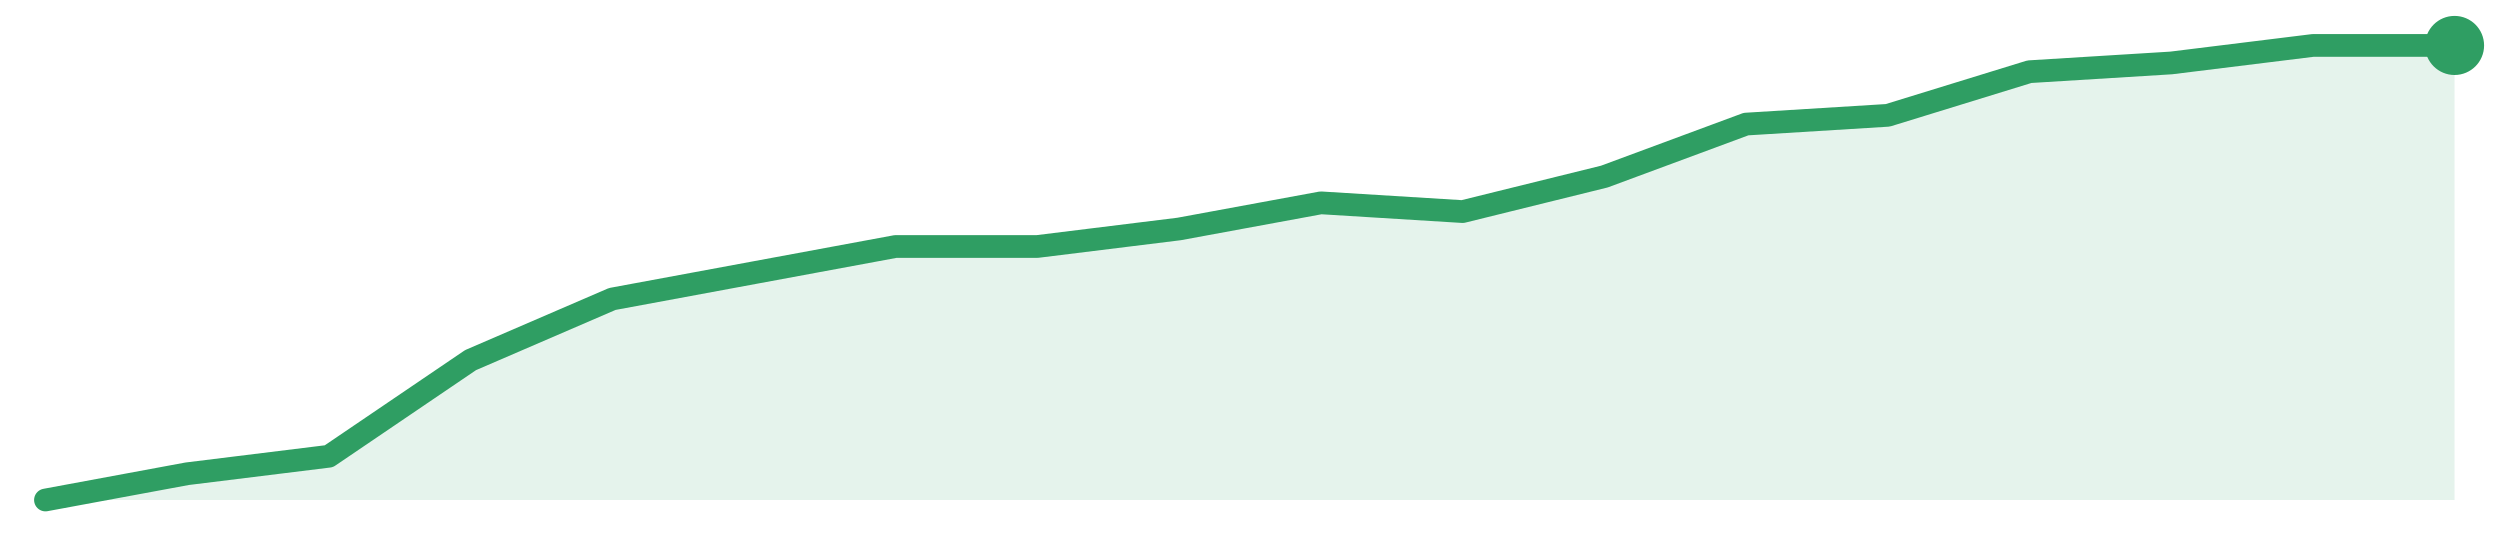
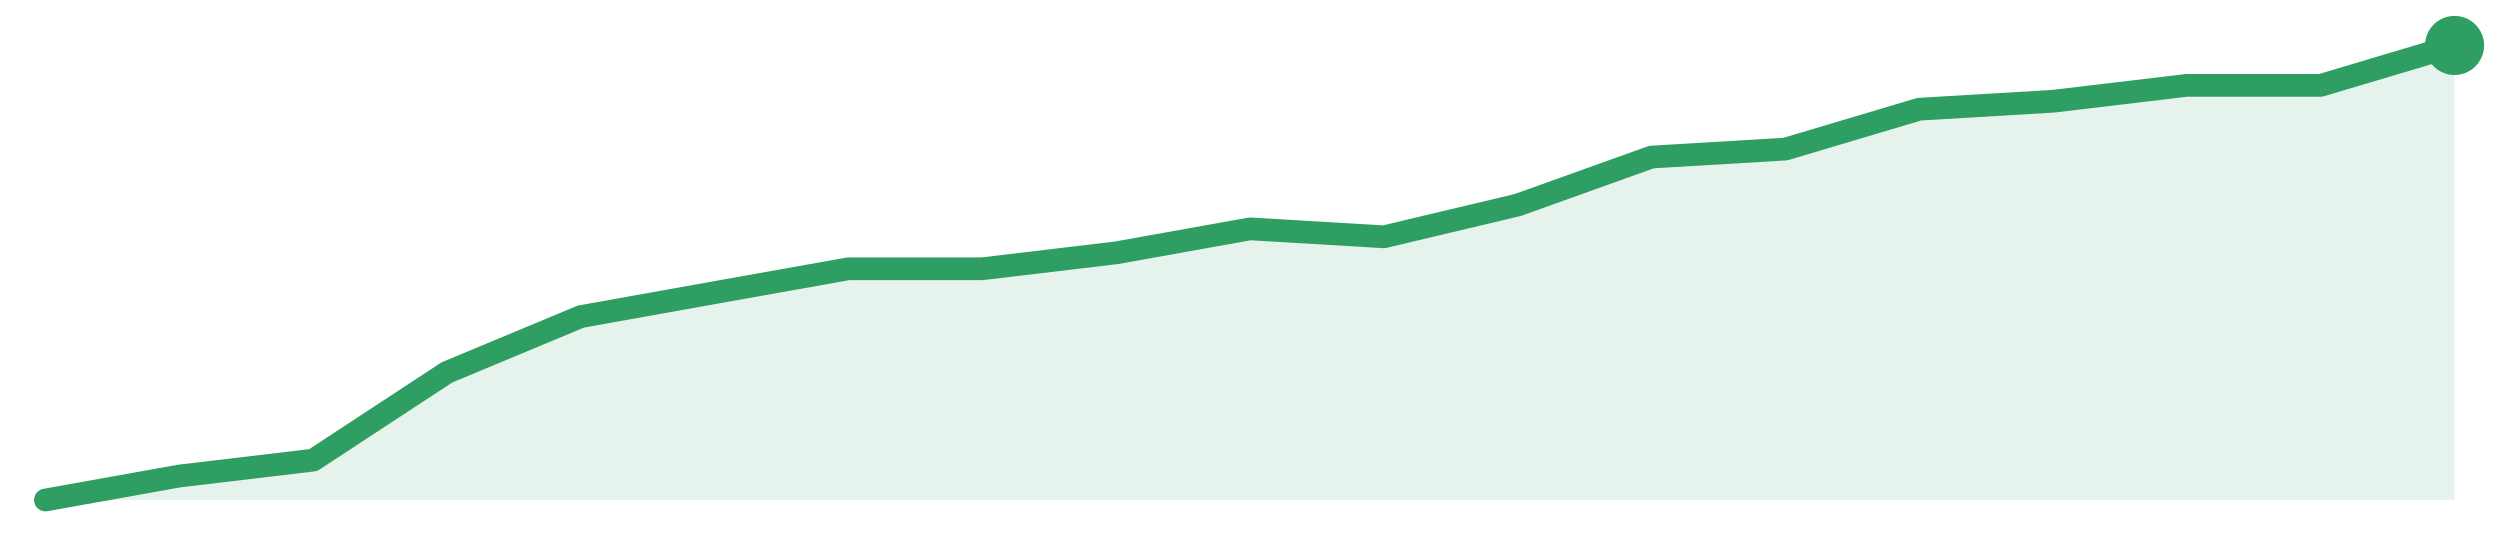
<svg xmlns="http://www.w3.org/2000/svg" width="220" height="48" viewBox="0 0 220 48" role="img" aria-label="trend">
-   <path d="M4.0,44.0 L4.0,44.0 L16.47,41.69 L28.94,40.15 L41.41,31.69 L53.88,26.31 L66.35,24.0 L78.82,21.69 L91.29,21.69 L103.76,20.15 L116.24,17.85 L128.71,18.62 L141.18,15.54 L153.65,10.92 L166.12,10.15 L178.59,6.31 L191.06,5.54 L203.53,4.0 L216.0,4.0 L216.0,44.0 Z" fill="#2f9e631f" />
-   <path d="M4.0,44.0 L16.47,41.69 L28.94,40.15 L41.41,31.69 L53.88,26.31 L66.35,24.0 L78.82,21.69 L91.29,21.69 L103.76,20.15 L116.24,17.85 L128.71,18.62 L141.18,15.54 L153.65,10.92 L166.12,10.15 L178.59,6.31 L191.06,5.54 L203.53,4.0 L216.0,4.0" fill="none" stroke="#2f9e63" stroke-width="2" stroke-linejoin="round" stroke-linecap="round" />
+   <path d="M4.0,44.0 L4.0,44.0 L15.78,41.89 L27.56,40.49 L39.33,32.77 L51.11,27.86 L62.89,25.75 L74.67,23.65 L86.44,23.65 L98.22,22.25 L110.0,20.14 L121.78,20.84 L133.56,18.04 L145.33,13.82 L157.11,13.12 L168.89,9.61 L180.67,8.91 L192.44,7.51 L204.22,7.51 L216.0,4.0 L216.0,44.0 Z" fill="#2f9e631f" />
+   <path d="M4.0,44.0 L15.78,41.89 L27.56,40.49 L39.33,32.77 L51.11,27.86 L62.89,25.75 L74.67,23.65 L86.44,23.65 L98.22,22.25 L110.0,20.14 L121.78,20.84 L133.56,18.04 L145.33,13.82 L157.11,13.12 L168.89,9.61 L180.67,8.91 L192.44,7.51 L204.22,7.51 L216.0,4.0" fill="none" stroke="#2f9e63" stroke-width="2" stroke-linejoin="round" stroke-linecap="round" />
  <circle cx="216.0" cy="4.0" r="2.6" fill="#2f9e63" />
</svg>
